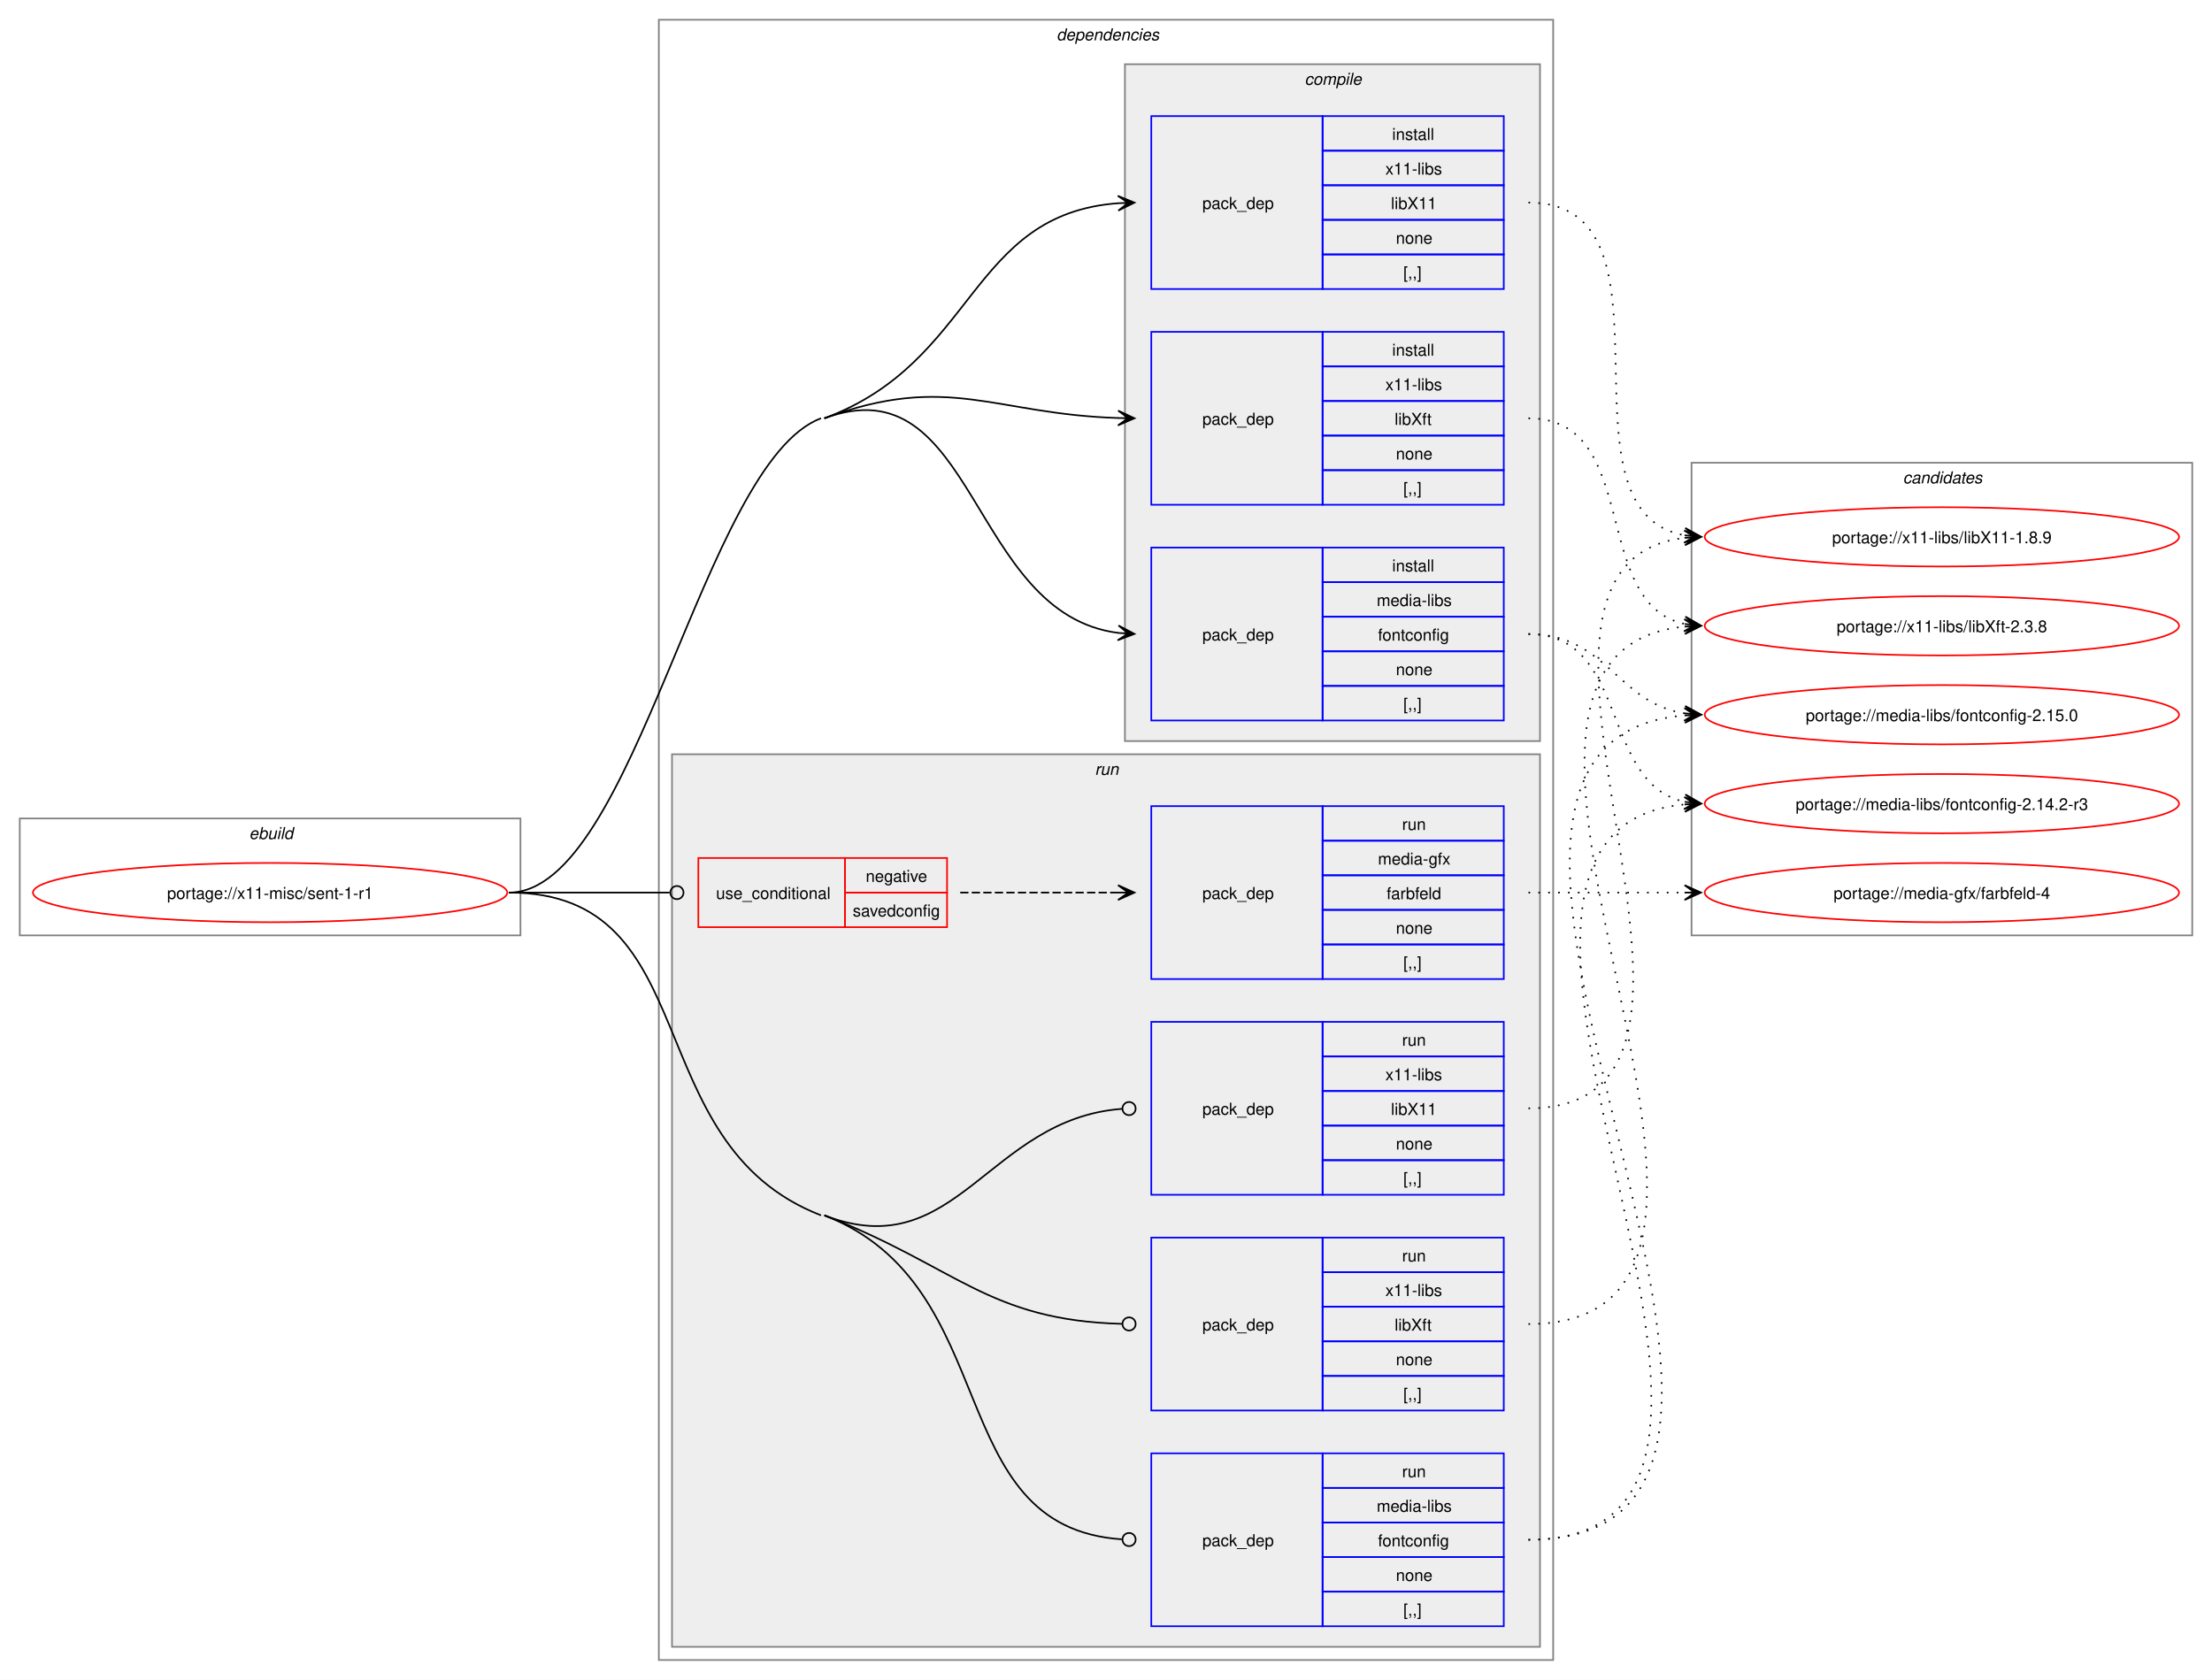
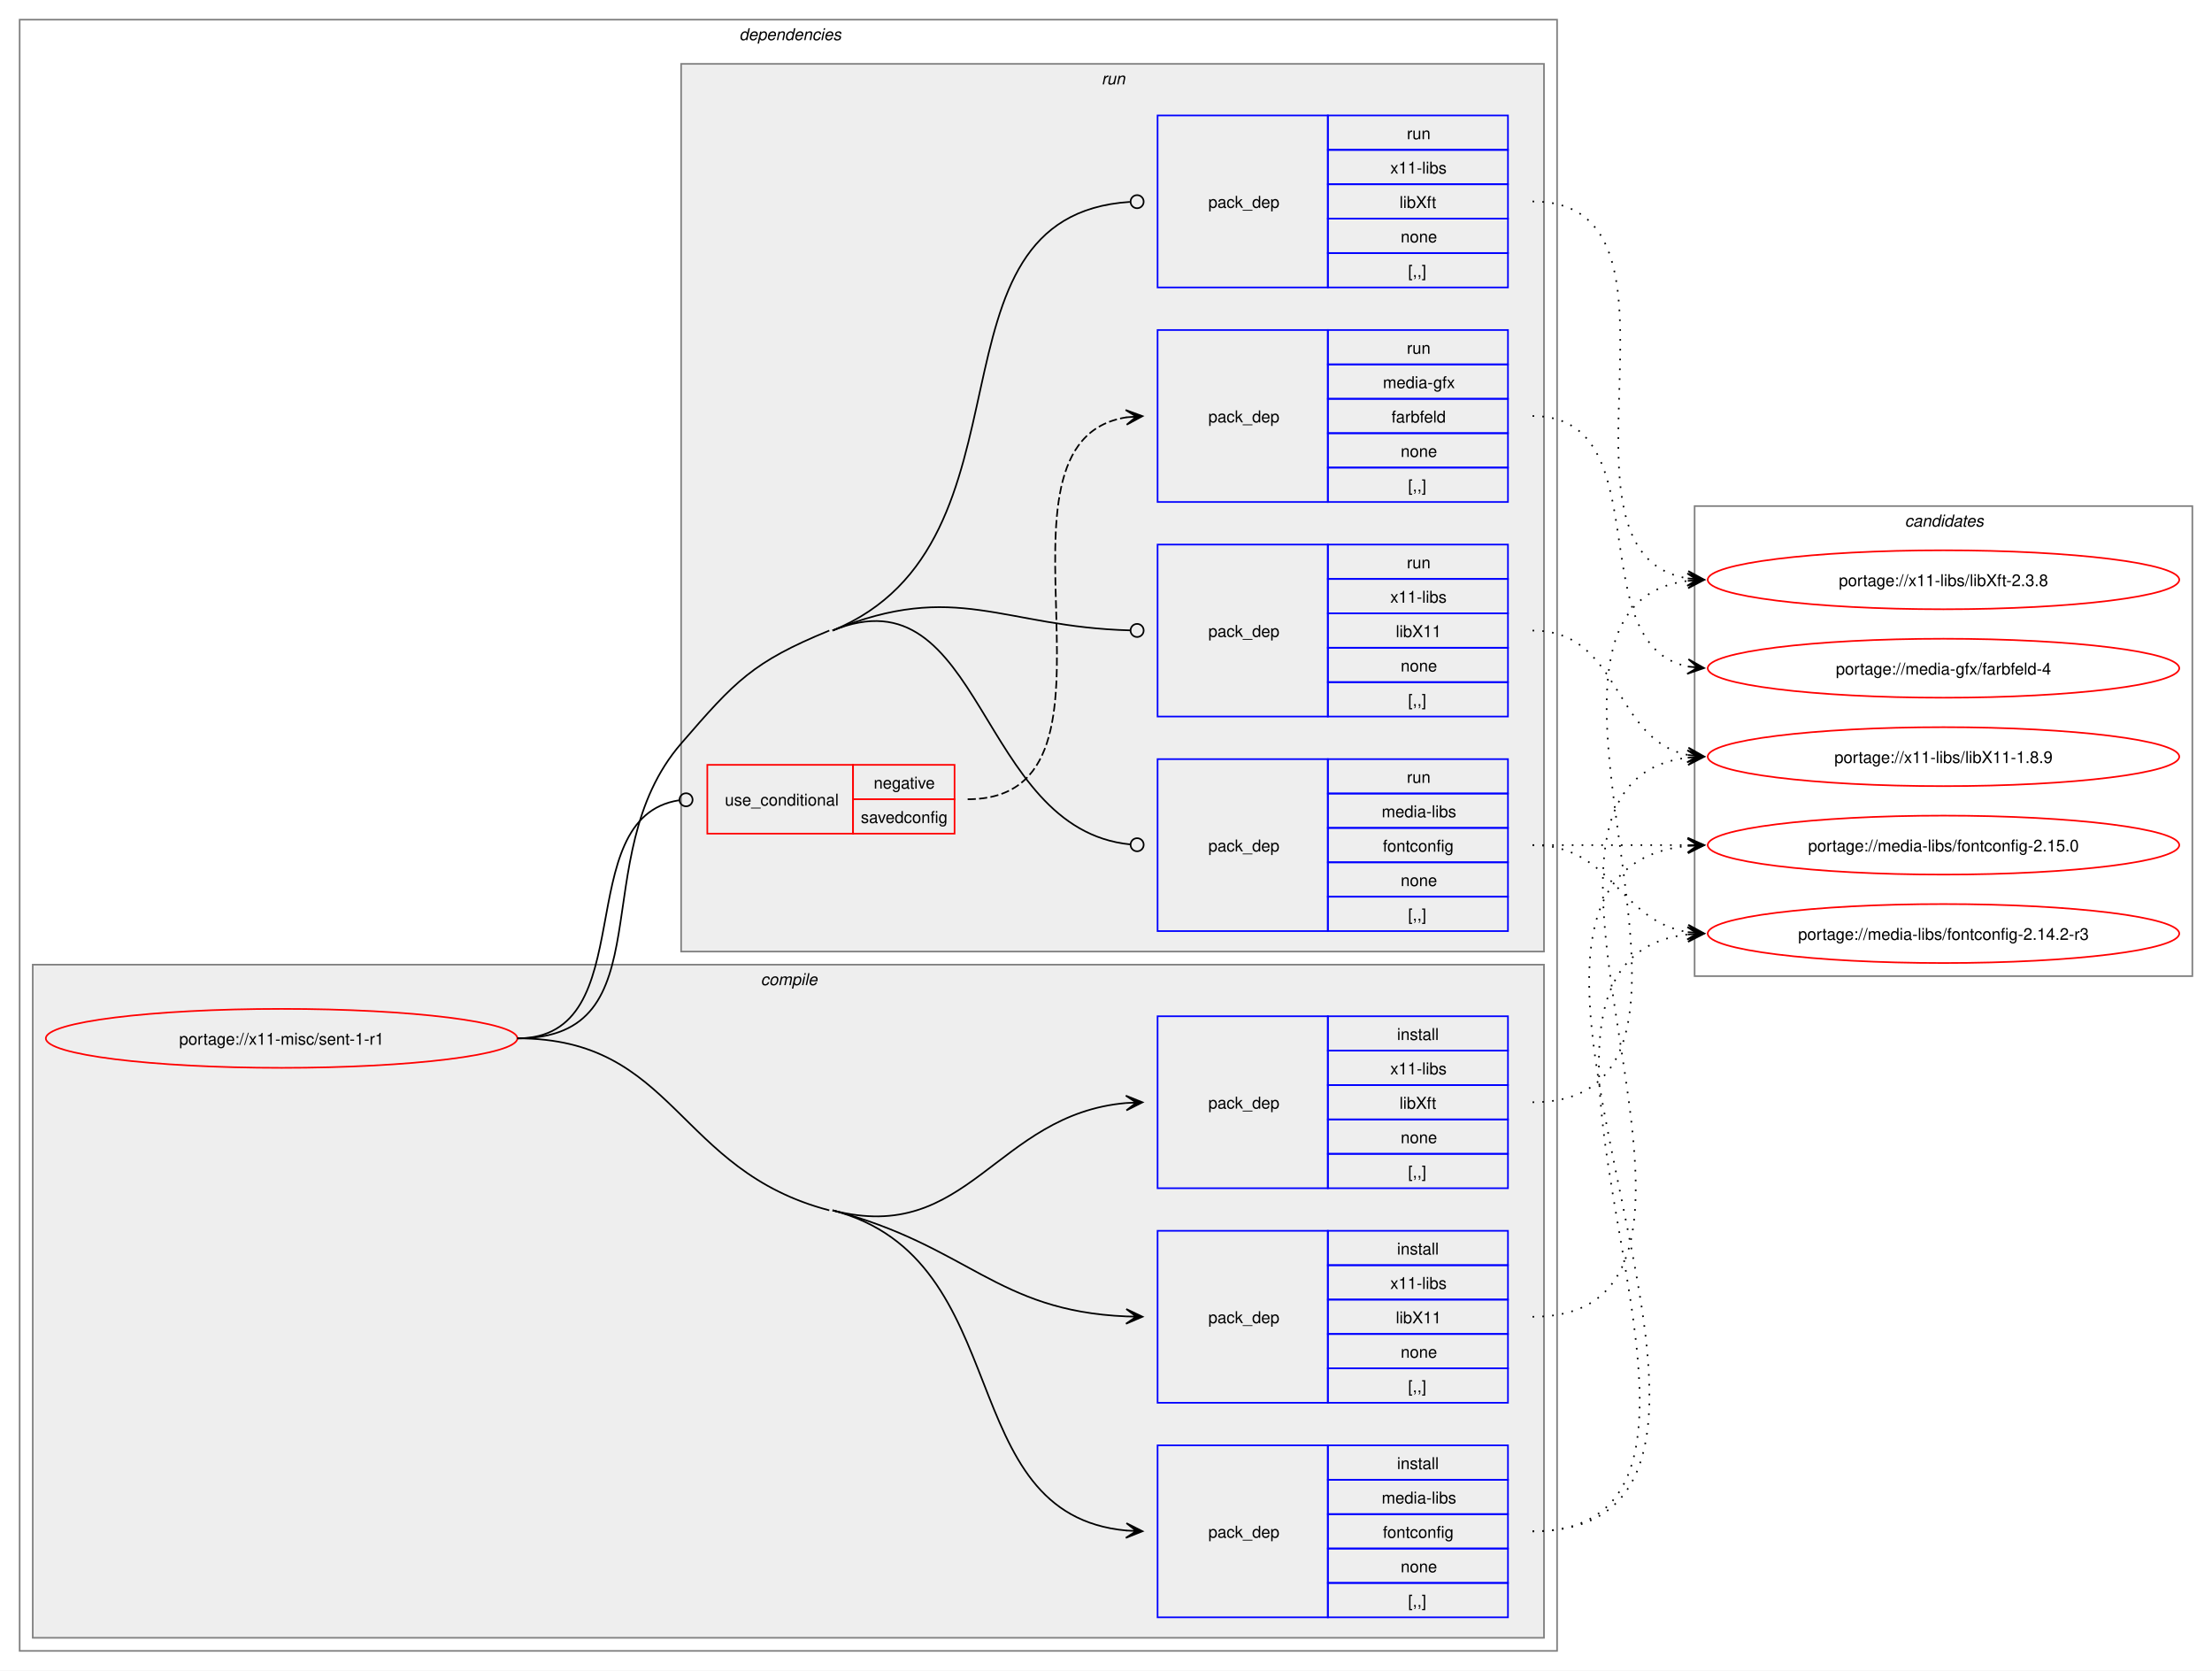
- <svg xmlns="http://www.w3.org/2000/svg" xmlns:xlink="http://www.w3.org/1999/xlink" width="1343pt" height="1020pt" viewBox="0.00 0.00 1343.00 1020.00">
+ <svg xmlns="http://www.w3.org/2000/svg" xmlns:xlink="http://www.w3.org/1999/xlink" width="1351pt" height="1020pt" viewBox="0.00 0.00 1351.00 1020.00">
  <g id="graph0" class="graph" transform="scale(1 1) rotate(0) translate(4 1016)">
-     <polygon fill="white" stroke="none" points="-4,4 -4,-1016 1339,-1016 1339,4 -4,4" />
-     <g id="clust1" class="cluster">
-       <polygon fill="none" stroke="gray" points="8,-448 8,-519 312,-519 312,-448 8,-448" />
-       <text text-anchor="start" x="147.25" y="-506.5" font-family="Helvetica,sans-Serif" font-style="italic" font-size="10.00">ebuild</text>
-     </g>
+     <polygon fill="white" stroke="none" points="-4,4 -4,-1016 1347,-1016 1347,4 -4,4" />
    <g id="clust2" class="cluster">
-       <polygon fill="none" stroke="gray" points="396,-8 396,-1004 939,-1004 939,-8 396,-8" />
-       <text text-anchor="start" x="637.5" y="-991.5" font-family="Helvetica,sans-Serif" font-style="italic" font-size="10.00">dependencies</text>
+       <polygon fill="none" stroke="gray" points="8,-8 8,-1004 947,-1004 947,-8 8,-8" />
+       <text text-anchor="start" x="447.5" y="-991.5" font-family="Helvetica,sans-Serif" font-style="italic" font-size="10.00">dependencies</text>
    </g>
    <g id="clust3" class="cluster">
-       <polygon fill="#eeeeee" stroke="gray" points="679,-566 679,-977 931,-977 931,-566 679,-566" />
-       <text text-anchor="start" x="788.12" y="-964.5" font-family="Helvetica,sans-Serif" font-style="italic" font-size="10.00">compile</text>
+       <polygon fill="#eeeeee" stroke="gray" points="16,-16 16,-427 939,-427 939,-16 16,-16" />
+       <text text-anchor="start" x="460.62" y="-414.5" font-family="Helvetica,sans-Serif" font-style="italic" font-size="10.00">compile</text>
    </g>
    <g id="clust8" class="cluster">
-       <polygon fill="#eeeeee" stroke="gray" points="404,-16 404,-558 931,-558 931,-16 404,-16" />
-       <text text-anchor="start" x="660.75" y="-545.5" font-family="Helvetica,sans-Serif" font-style="italic" font-size="10.00">run</text>
+       <polygon fill="#eeeeee" stroke="gray" points="412,-435 412,-977 939,-977 939,-435 412,-435" />
+       <text text-anchor="start" x="668.75" y="-964.5" font-family="Helvetica,sans-Serif" font-style="italic" font-size="10.00">run</text>
    </g>
    <g id="clust14" class="cluster">
-       <polygon fill="none" stroke="gray" points="1023,-448 1023,-735 1327,-735 1327,-448 1023,-448" />
-       <text text-anchor="start" x="1151.38" y="-722.5" font-family="Helvetica,sans-Serif" font-style="italic" font-size="10.00">candidates</text>
+       <polygon fill="none" stroke="gray" points="1031,-420 1031,-707 1335,-707 1335,-420 1031,-420" />
+       <text text-anchor="start" x="1159.38" y="-694.5" font-family="Helvetica,sans-Serif" font-style="italic" font-size="10.00">candidates</text>
    </g>
    <g id="node1" class="node">
      <g id="a_node1">
        <a xlink:href="../x11-misc/sent-1-r1.svg" xlink:title="portage://x11-misc/sent-1-r1">
-           <ellipse fill="none" stroke="red" cx="160" cy="-474" rx="144" ry="18" />
-           <text text-anchor="middle" x="160" y="-470.12" font-family="Helvetica,sans-Serif" font-size="10.00">portage://x11-misc/sent-1-r1</text>
+           <ellipse fill="none" stroke="red" cx="168" cy="-382" rx="144" ry="18" />
+           <text text-anchor="middle" x="168" y="-378.12" font-family="Helvetica,sans-Serif" font-size="10.00">portage://x11-misc/sent-1-r1</text>
        </a>
      </g>
    </g>
    <g id="node2" class="node">
-       <polygon fill="none" stroke="blue" points="695,-578.5 695,-683.5 799,-683.5 799,-578.5 695,-578.5" />
-       <text text-anchor="start" x="726" y="-627.12" font-family="Helvetica,sans-Serif" font-size="10.00">pack_dep</text>
-       <polygon fill="none" stroke="blue" points="799,-662.5 799,-683.5 909,-683.5 909,-662.5 799,-662.5" />
-       <text text-anchor="start" x="841.25" y="-669" font-family="Helvetica,sans-Serif" font-size="10.00">install</text>
-       <polygon fill="none" stroke="blue" points="799,-641.5 799,-662.5 909,-662.5 909,-641.5 799,-641.5" />
-       <text text-anchor="start" x="831.88" y="-648" font-family="Helvetica,sans-Serif" font-size="10.00">media-libs</text>
-       <polygon fill="none" stroke="blue" points="799,-620.5 799,-641.5 909,-641.5 909,-620.5 799,-620.5" />
-       <text text-anchor="start" x="832.62" y="-627" font-family="Helvetica,sans-Serif" font-size="10.00">fontconfig</text>
-       <polygon fill="none" stroke="blue" points="799,-599.5 799,-620.5 909,-620.5 909,-599.5 799,-599.5" />
-       <text text-anchor="start" x="843.5" y="-606" font-family="Helvetica,sans-Serif" font-size="10.00">none</text>
-       <polygon fill="none" stroke="blue" points="799,-578.5 799,-599.5 909,-599.5 909,-578.5 799,-578.5" />
-       <text text-anchor="start" x="848" y="-585" font-family="Helvetica,sans-Serif" font-size="10.00">[,,]</text>
+       <polygon fill="none" stroke="blue" points="703,-28.5 703,-133.5 807,-133.5 807,-28.5 703,-28.5" />
+       <text text-anchor="start" x="734" y="-77.12" font-family="Helvetica,sans-Serif" font-size="10.00">pack_dep</text>
+       <polygon fill="none" stroke="blue" points="807,-112.5 807,-133.5 917,-133.5 917,-112.5 807,-112.5" />
+       <text text-anchor="start" x="849.25" y="-119" font-family="Helvetica,sans-Serif" font-size="10.00">install</text>
+       <polygon fill="none" stroke="blue" points="807,-91.5 807,-112.5 917,-112.5 917,-91.5 807,-91.5" />
+       <text text-anchor="start" x="839.88" y="-98" font-family="Helvetica,sans-Serif" font-size="10.00">media-libs</text>
+       <polygon fill="none" stroke="blue" points="807,-70.5 807,-91.5 917,-91.5 917,-70.5 807,-70.5" />
+       <text text-anchor="start" x="840.62" y="-77" font-family="Helvetica,sans-Serif" font-size="10.00">fontconfig</text>
+       <polygon fill="none" stroke="blue" points="807,-49.5 807,-70.5 917,-70.5 917,-49.5 807,-49.5" />
+       <text text-anchor="start" x="851.5" y="-56" font-family="Helvetica,sans-Serif" font-size="10.00">none</text>
+       <polygon fill="none" stroke="blue" points="807,-28.5 807,-49.5 917,-49.5 917,-28.5 807,-28.5" />
+       <text text-anchor="start" x="856" y="-35" font-family="Helvetica,sans-Serif" font-size="10.00">[,,]</text>
    </g>
    <g id="edge1" class="edge">
-       <path fill="none" stroke="black" d="M496.5,-762C588.95,-796.24 584.13,-643.08 675.05,-631.67" />
-       <polygon fill="black" stroke="black" points="684.78,-631.07 675.08,-636.18 681.01,-631.31 674.8,-631.68 674.8,-631.68 674.8,-631.68 681.01,-631.31 674.53,-627.19 684.78,-631.07" />
-       <path fill="none" stroke="black" d="M305,-474C381.61,-474 422.66,-735.39 494.5,-762" />
+       <path fill="none" stroke="black" d="M504.5,-277C618.37,-247.3 576.39,-91.2 684.1,-81.48" />
+       <polygon fill="black" stroke="black" points="693.78,-81.05 683.99,-85.98 690,-81.22 683.79,-81.49 683.79,-81.49 683.79,-81.49 690,-81.22 683.6,-76.99 693.78,-81.05" />
+       <path fill="none" stroke="black" d="M312,-382C408.68,-382 408.95,-301.4 502.5,-277" />
    </g>
    <g id="node3" class="node">
-       <polygon fill="none" stroke="blue" points="695,-840.5 695,-945.5 799,-945.5 799,-840.5 695,-840.5" />
-       <text text-anchor="start" x="726" y="-889.12" font-family="Helvetica,sans-Serif" font-size="10.00">pack_dep</text>
-       <polygon fill="none" stroke="blue" points="799,-924.5 799,-945.5 909,-945.5 909,-924.5 799,-924.5" />
-       <text text-anchor="start" x="841.25" y="-931" font-family="Helvetica,sans-Serif" font-size="10.00">install</text>
-       <polygon fill="none" stroke="blue" points="799,-903.5 799,-924.5 909,-924.5 909,-903.5 799,-903.5" />
-       <text text-anchor="start" x="837.12" y="-910" font-family="Helvetica,sans-Serif" font-size="10.00">x11-libs</text>
-       <polygon fill="none" stroke="blue" points="799,-882.5 799,-903.5 909,-903.5 909,-882.5 799,-882.5" />
-       <text text-anchor="start" x="840.5" y="-889" font-family="Helvetica,sans-Serif" font-size="10.00">libX11</text>
-       <polygon fill="none" stroke="blue" points="799,-861.5 799,-882.5 909,-882.5 909,-861.5 799,-861.5" />
-       <text text-anchor="start" x="843.5" y="-868" font-family="Helvetica,sans-Serif" font-size="10.00">none</text>
-       <polygon fill="none" stroke="blue" points="799,-840.5 799,-861.5 909,-861.5 909,-840.5 799,-840.5" />
-       <text text-anchor="start" x="848" y="-847" font-family="Helvetica,sans-Serif" font-size="10.00">[,,]</text>
+       <polygon fill="none" stroke="blue" points="703,-159.5 703,-264.5 807,-264.5 807,-159.5 703,-159.5" />
+       <text text-anchor="start" x="734" y="-208.12" font-family="Helvetica,sans-Serif" font-size="10.00">pack_dep</text>
+       <polygon fill="none" stroke="blue" points="807,-243.5 807,-264.5 917,-264.5 917,-243.5 807,-243.5" />
+       <text text-anchor="start" x="849.25" y="-250" font-family="Helvetica,sans-Serif" font-size="10.00">install</text>
+       <polygon fill="none" stroke="blue" points="807,-222.5 807,-243.5 917,-243.5 917,-222.5 807,-222.5" />
+       <text text-anchor="start" x="845.12" y="-229" font-family="Helvetica,sans-Serif" font-size="10.00">x11-libs</text>
+       <polygon fill="none" stroke="blue" points="807,-201.5 807,-222.5 917,-222.5 917,-201.5 807,-201.5" />
+       <text text-anchor="start" x="848.5" y="-208" font-family="Helvetica,sans-Serif" font-size="10.00">libX11</text>
+       <polygon fill="none" stroke="blue" points="807,-180.5 807,-201.5 917,-201.5 917,-180.5 807,-180.5" />
+       <text text-anchor="start" x="851.5" y="-187" font-family="Helvetica,sans-Serif" font-size="10.00">none</text>
+       <polygon fill="none" stroke="blue" points="807,-159.5 807,-180.5 917,-180.5 917,-159.5 807,-159.5" />
+       <text text-anchor="start" x="856" y="-166" font-family="Helvetica,sans-Serif" font-size="10.00">[,,]</text>
    </g>
    <g id="edge2" class="edge">
-       <path fill="none" stroke="black" d="M496.5,-762C588.95,-796.24 584.13,-886 675.05,-892.61" />
-       <polygon fill="black" stroke="black" points="684.78,-892.96 674.63,-897.1 681,-892.82 674.79,-892.6 674.79,-892.6 674.79,-892.6 681,-892.82 674.95,-888.11 684.78,-892.96" />
+       <path fill="none" stroke="black" d="M504.5,-277C587.34,-255.39 604.16,-215.61 683.87,-212.23" />
+       <polygon fill="black" stroke="black" points="693.78,-212.03 683.88,-216.73 690,-212.1 683.78,-212.23 683.78,-212.23 683.78,-212.23 690,-212.1 683.69,-207.73 693.78,-212.03" />
    </g>
    <g id="node4" class="node">
-       <polygon fill="none" stroke="blue" points="695,-709.5 695,-814.5 799,-814.5 799,-709.5 695,-709.5" />
-       <text text-anchor="start" x="726" y="-758.12" font-family="Helvetica,sans-Serif" font-size="10.00">pack_dep</text>
-       <polygon fill="none" stroke="blue" points="799,-793.5 799,-814.5 909,-814.5 909,-793.5 799,-793.5" />
-       <text text-anchor="start" x="841.25" y="-800" font-family="Helvetica,sans-Serif" font-size="10.00">install</text>
-       <polygon fill="none" stroke="blue" points="799,-772.5 799,-793.5 909,-793.5 909,-772.5 799,-772.5" />
-       <text text-anchor="start" x="837.12" y="-779" font-family="Helvetica,sans-Serif" font-size="10.00">x11-libs</text>
-       <polygon fill="none" stroke="blue" points="799,-751.5 799,-772.5 909,-772.5 909,-751.5 799,-751.5" />
-       <text text-anchor="start" x="842.75" y="-758" font-family="Helvetica,sans-Serif" font-size="10.00">libXft</text>
-       <polygon fill="none" stroke="blue" points="799,-730.5 799,-751.5 909,-751.5 909,-730.5 799,-730.5" />
-       <text text-anchor="start" x="843.5" y="-737" font-family="Helvetica,sans-Serif" font-size="10.00">none</text>
-       <polygon fill="none" stroke="blue" points="799,-709.5 799,-730.5 909,-730.5 909,-709.5 799,-709.5" />
-       <text text-anchor="start" x="848" y="-716" font-family="Helvetica,sans-Serif" font-size="10.00">[,,]</text>
+       <polygon fill="none" stroke="blue" points="703,-290.5 703,-395.5 807,-395.5 807,-290.5 703,-290.5" />
+       <text text-anchor="start" x="734" y="-339.12" font-family="Helvetica,sans-Serif" font-size="10.00">pack_dep</text>
+       <polygon fill="none" stroke="blue" points="807,-374.5 807,-395.5 917,-395.5 917,-374.5 807,-374.5" />
+       <text text-anchor="start" x="849.25" y="-381" font-family="Helvetica,sans-Serif" font-size="10.00">install</text>
+       <polygon fill="none" stroke="blue" points="807,-353.5 807,-374.5 917,-374.5 917,-353.5 807,-353.5" />
+       <text text-anchor="start" x="845.12" y="-360" font-family="Helvetica,sans-Serif" font-size="10.00">x11-libs</text>
+       <polygon fill="none" stroke="blue" points="807,-332.5 807,-353.5 917,-353.5 917,-332.5 807,-332.5" />
+       <text text-anchor="start" x="850.75" y="-339" font-family="Helvetica,sans-Serif" font-size="10.00">libXft</text>
+       <polygon fill="none" stroke="blue" points="807,-311.5 807,-332.5 917,-332.5 917,-311.5 807,-311.5" />
+       <text text-anchor="start" x="851.5" y="-318" font-family="Helvetica,sans-Serif" font-size="10.00">none</text>
+       <polygon fill="none" stroke="blue" points="807,-290.5 807,-311.5 917,-311.5 917,-290.5 807,-290.5" />
+       <text text-anchor="start" x="856" y="-297" font-family="Helvetica,sans-Serif" font-size="10.00">[,,]</text>
    </g>
    <g id="edge3" class="edge">
-       <path fill="none" stroke="black" d="M496.5,-762C571.93,-789.94 599.31,-764.51 674.99,-762.17" />
-       <polygon fill="black" stroke="black" points="684.78,-762.02 674.85,-766.67 681,-762.08 674.78,-762.17 674.78,-762.17 674.78,-762.17 681,-762.08 674.71,-757.67 684.78,-762.02" />
+       <path fill="none" stroke="black" d="M504.5,-277C587.48,-255.36 604.04,-335.59 683.86,-342.53" />
+       <polygon fill="black" stroke="black" points="693.78,-342.95 683.6,-347.02 690,-342.79 683.79,-342.52 683.79,-342.52 683.79,-342.52 690,-342.79 683.98,-338.03 693.78,-342.95" />
    </g>
    <g id="node5" class="node">
-       <polygon fill="none" stroke="red" points="420,-453 420,-495 509,-495 509,-453 420,-453" />
-       <text text-anchor="start" x="430.75" y="-470.12" font-family="Helvetica,sans-Serif" font-size="10.00">use_conditional</text>
-       <polygon fill="none" stroke="red" points="509,-474 509,-495 571,-495 571,-474 509,-474" />
-       <text text-anchor="start" x="521.62" y="-480.5" font-family="Helvetica,sans-Serif" font-size="10.00">negative</text>
-       <polygon fill="none" stroke="red" points="509,-453 509,-474 571,-474 571,-453 509,-453" />
-       <text text-anchor="start" x="513.75" y="-459.5" font-family="Helvetica,sans-Serif" font-size="10.00">savedconfig</text>
+       <polygon fill="none" stroke="red" points="428,-507 428,-549 517,-549 517,-507 428,-507" />
+       <text text-anchor="start" x="438.75" y="-524.12" font-family="Helvetica,sans-Serif" font-size="10.00">use_conditional</text>
+       <polygon fill="none" stroke="red" points="517,-528 517,-549 579,-549 579,-528 517,-528" />
+       <text text-anchor="start" x="529.62" y="-534.5" font-family="Helvetica,sans-Serif" font-size="10.00">negative</text>
+       <polygon fill="none" stroke="red" points="517,-507 517,-528 579,-528 579,-507 517,-507" />
+       <text text-anchor="start" x="521.75" y="-513.5" font-family="Helvetica,sans-Serif" font-size="10.00">savedconfig</text>
    </g>
    <g id="edge5" class="edge">
-       <path fill="none" stroke="black" d="M305,-474C349.19,-474 362.44,-474 402.52,-474" />
-       <ellipse fill="none" stroke="black" cx="407" cy="-474" rx="4" ry="4" />
+       <path fill="none" stroke="black" d="M312,-382C389.43,-382 342.91,-516.82 410.66,-527.35" />
+       <ellipse fill="none" stroke="black" cx="415.01" cy="-527.67" rx="4" ry="4" />
    </g>
    <g id="node7" class="node">
-       <polygon fill="none" stroke="blue" points="695,-28.5 695,-133.5 799,-133.5 799,-28.5 695,-28.5" />
-       <text text-anchor="start" x="726" y="-77.12" font-family="Helvetica,sans-Serif" font-size="10.00">pack_dep</text>
-       <polygon fill="none" stroke="blue" points="799,-112.5 799,-133.5 909,-133.5 909,-112.5 799,-112.5" />
-       <text text-anchor="start" x="847.25" y="-119" font-family="Helvetica,sans-Serif" font-size="10.00">run</text>
-       <polygon fill="none" stroke="blue" points="799,-91.5 799,-112.5 909,-112.5 909,-91.5 799,-91.5" />
-       <text text-anchor="start" x="831.88" y="-98" font-family="Helvetica,sans-Serif" font-size="10.00">media-libs</text>
-       <polygon fill="none" stroke="blue" points="799,-70.5 799,-91.5 909,-91.5 909,-70.5 799,-70.5" />
-       <text text-anchor="start" x="832.62" y="-77" font-family="Helvetica,sans-Serif" font-size="10.00">fontconfig</text>
-       <polygon fill="none" stroke="blue" points="799,-49.5 799,-70.5 909,-70.5 909,-49.5 799,-49.5" />
-       <text text-anchor="start" x="843.5" y="-56" font-family="Helvetica,sans-Serif" font-size="10.00">none</text>
-       <polygon fill="none" stroke="blue" points="799,-28.5 799,-49.5 909,-49.5 909,-28.5 799,-28.5" />
-       <text text-anchor="start" x="848" y="-35" font-family="Helvetica,sans-Serif" font-size="10.00">[,,]</text>
+       <polygon fill="none" stroke="blue" points="703,-447.5 703,-552.5 807,-552.5 807,-447.5 703,-447.5" />
+       <text text-anchor="start" x="734" y="-496.12" font-family="Helvetica,sans-Serif" font-size="10.00">pack_dep</text>
+       <polygon fill="none" stroke="blue" points="807,-531.5 807,-552.5 917,-552.5 917,-531.5 807,-531.5" />
+       <text text-anchor="start" x="855.25" y="-538" font-family="Helvetica,sans-Serif" font-size="10.00">run</text>
+       <polygon fill="none" stroke="blue" points="807,-510.5 807,-531.5 917,-531.5 917,-510.5 807,-510.5" />
+       <text text-anchor="start" x="839.88" y="-517" font-family="Helvetica,sans-Serif" font-size="10.00">media-libs</text>
+       <polygon fill="none" stroke="blue" points="807,-489.5 807,-510.5 917,-510.5 917,-489.5 807,-489.5" />
+       <text text-anchor="start" x="840.62" y="-496" font-family="Helvetica,sans-Serif" font-size="10.00">fontconfig</text>
+       <polygon fill="none" stroke="blue" points="807,-468.5 807,-489.5 917,-489.5 917,-468.5 807,-468.5" />
+       <text text-anchor="start" x="851.5" y="-475" font-family="Helvetica,sans-Serif" font-size="10.00">none</text>
+       <polygon fill="none" stroke="blue" points="807,-447.5 807,-468.5 917,-468.5 917,-447.5 807,-447.5" />
+       <text text-anchor="start" x="856" y="-454" font-family="Helvetica,sans-Serif" font-size="10.00">[,,]</text>
    </g>
    <g id="edge6" class="edge">
-       <path fill="none" stroke="black" d="M496.5,-278C606.92,-235.25 566.71,-88.71 677.06,-81.29" />
-       <ellipse fill="none" stroke="black" cx="681.5" cy="-81.15" rx="4" ry="4" />
-       <path fill="none" stroke="black" d="M305,-474C426.17,-474 381.51,-321.75 494.5,-278" />
+       <path fill="none" stroke="black" d="M504.5,-631C596.78,-668.86 592.59,-509.78 686.25,-500.43" />
+       <ellipse fill="none" stroke="black" cx="690.51" cy="-500.22" rx="4" ry="4" />
+       <path fill="none" stroke="black" d="M312,-382C403.52,-382 352.12,-492.79 412,-562 445.09,-600.25 455.71,-611.8 502.5,-631" />
    </g>
    <g id="node8" class="node">
-       <polygon fill="none" stroke="blue" points="695,-290.5 695,-395.5 799,-395.5 799,-290.5 695,-290.5" />
-       <text text-anchor="start" x="726" y="-339.12" font-family="Helvetica,sans-Serif" font-size="10.00">pack_dep</text>
-       <polygon fill="none" stroke="blue" points="799,-374.5 799,-395.5 909,-395.5 909,-374.5 799,-374.5" />
-       <text text-anchor="start" x="847.25" y="-381" font-family="Helvetica,sans-Serif" font-size="10.00">run</text>
-       <polygon fill="none" stroke="blue" points="799,-353.5 799,-374.5 909,-374.5 909,-353.5 799,-353.5" />
-       <text text-anchor="start" x="837.12" y="-360" font-family="Helvetica,sans-Serif" font-size="10.00">x11-libs</text>
-       <polygon fill="none" stroke="blue" points="799,-332.5 799,-353.5 909,-353.5 909,-332.5 799,-332.5" />
-       <text text-anchor="start" x="840.5" y="-339" font-family="Helvetica,sans-Serif" font-size="10.00">libX11</text>
-       <polygon fill="none" stroke="blue" points="799,-311.5 799,-332.5 909,-332.5 909,-311.5 799,-311.5" />
-       <text text-anchor="start" x="843.5" y="-318" font-family="Helvetica,sans-Serif" font-size="10.00">none</text>
-       <polygon fill="none" stroke="blue" points="799,-290.5 799,-311.5 909,-311.5 909,-290.5 799,-290.5" />
-       <text text-anchor="start" x="848" y="-297" font-family="Helvetica,sans-Serif" font-size="10.00">[,,]</text>
+       <polygon fill="none" stroke="blue" points="703,-578.5 703,-683.5 807,-683.5 807,-578.5 703,-578.5" />
+       <text text-anchor="start" x="734" y="-627.12" font-family="Helvetica,sans-Serif" font-size="10.00">pack_dep</text>
+       <polygon fill="none" stroke="blue" points="807,-662.5 807,-683.5 917,-683.5 917,-662.5 807,-662.5" />
+       <text text-anchor="start" x="855.25" y="-669" font-family="Helvetica,sans-Serif" font-size="10.00">run</text>
+       <polygon fill="none" stroke="blue" points="807,-641.5 807,-662.5 917,-662.5 917,-641.5 807,-641.5" />
+       <text text-anchor="start" x="845.12" y="-648" font-family="Helvetica,sans-Serif" font-size="10.00">x11-libs</text>
+       <polygon fill="none" stroke="blue" points="807,-620.5 807,-641.5 917,-641.5 917,-620.5 807,-620.5" />
+       <text text-anchor="start" x="848.5" y="-627" font-family="Helvetica,sans-Serif" font-size="10.00">libX11</text>
+       <polygon fill="none" stroke="blue" points="807,-599.5 807,-620.5 917,-620.5 917,-599.5 807,-599.5" />
+       <text text-anchor="start" x="851.5" y="-606" font-family="Helvetica,sans-Serif" font-size="10.00">none</text>
+       <polygon fill="none" stroke="blue" points="807,-578.5 807,-599.5 917,-599.5 917,-578.5 807,-578.5" />
+       <text text-anchor="start" x="856" y="-585" font-family="Helvetica,sans-Serif" font-size="10.00">[,,]</text>
    </g>
    <g id="edge7" class="edge">
-       <path fill="none" stroke="black" d="M496.5,-278C576.78,-246.92 595.73,-336.69 677.36,-342.69" />
-       <ellipse fill="none" stroke="black" cx="681.5" cy="-342.84" rx="4" ry="4" />
+       <path fill="none" stroke="black" d="M504.5,-631C580.08,-662.01 608.34,-633.18 686.28,-631.11" />
+       <ellipse fill="none" stroke="black" cx="690.5" cy="-631.06" rx="4" ry="4" />
    </g>
    <g id="node9" class="node">
-       <polygon fill="none" stroke="blue" points="695,-159.5 695,-264.5 799,-264.5 799,-159.5 695,-159.5" />
-       <text text-anchor="start" x="726" y="-208.12" font-family="Helvetica,sans-Serif" font-size="10.00">pack_dep</text>
-       <polygon fill="none" stroke="blue" points="799,-243.5 799,-264.5 909,-264.5 909,-243.5 799,-243.5" />
-       <text text-anchor="start" x="847.25" y="-250" font-family="Helvetica,sans-Serif" font-size="10.00">run</text>
-       <polygon fill="none" stroke="blue" points="799,-222.5 799,-243.5 909,-243.5 909,-222.5 799,-222.5" />
-       <text text-anchor="start" x="837.12" y="-229" font-family="Helvetica,sans-Serif" font-size="10.00">x11-libs</text>
-       <polygon fill="none" stroke="blue" points="799,-201.5 799,-222.5 909,-222.5 909,-201.5 799,-201.5" />
-       <text text-anchor="start" x="842.75" y="-208" font-family="Helvetica,sans-Serif" font-size="10.00">libXft</text>
-       <polygon fill="none" stroke="blue" points="799,-180.5 799,-201.5 909,-201.5 909,-180.5 799,-180.5" />
-       <text text-anchor="start" x="843.5" y="-187" font-family="Helvetica,sans-Serif" font-size="10.00">none</text>
-       <polygon fill="none" stroke="blue" points="799,-159.5 799,-180.5 909,-180.5 909,-159.5 799,-159.5" />
-       <text text-anchor="start" x="848" y="-166" font-family="Helvetica,sans-Serif" font-size="10.00">[,,]</text>
+       <polygon fill="none" stroke="blue" points="703,-840.5 703,-945.5 807,-945.5 807,-840.5 703,-840.5" />
+       <text text-anchor="start" x="734" y="-889.12" font-family="Helvetica,sans-Serif" font-size="10.00">pack_dep</text>
+       <polygon fill="none" stroke="blue" points="807,-924.5 807,-945.5 917,-945.5 917,-924.5 807,-924.5" />
+       <text text-anchor="start" x="855.25" y="-931" font-family="Helvetica,sans-Serif" font-size="10.00">run</text>
+       <polygon fill="none" stroke="blue" points="807,-903.5 807,-924.5 917,-924.5 917,-903.5 807,-903.5" />
+       <text text-anchor="start" x="845.12" y="-910" font-family="Helvetica,sans-Serif" font-size="10.00">x11-libs</text>
+       <polygon fill="none" stroke="blue" points="807,-882.5 807,-903.5 917,-903.5 917,-882.5 807,-882.5" />
+       <text text-anchor="start" x="850.75" y="-889" font-family="Helvetica,sans-Serif" font-size="10.00">libXft</text>
+       <polygon fill="none" stroke="blue" points="807,-861.5 807,-882.5 917,-882.5 917,-861.5 807,-861.5" />
+       <text text-anchor="start" x="851.5" y="-868" font-family="Helvetica,sans-Serif" font-size="10.00">none</text>
+       <polygon fill="none" stroke="blue" points="807,-840.5 807,-861.5 917,-861.5 917,-840.5 807,-840.5" />
+       <text text-anchor="start" x="856" y="-847" font-family="Helvetica,sans-Serif" font-size="10.00">[,,]</text>
    </g>
    <g id="edge8" class="edge">
-       <path fill="none" stroke="black" d="M496.5,-278C576.91,-246.87 595.6,-214.24 677.35,-212.11" />
-       <ellipse fill="none" stroke="black" cx="681.5" cy="-212.06" rx="4" ry="4" />
+       <path fill="none" stroke="black" d="M504.5,-631C634.84,-684.47 554.65,-884.16 686.04,-892.72" />
+       <ellipse fill="none" stroke="black" cx="690.5" cy="-892.86" rx="4" ry="4" />
    </g>
    <g id="node10" class="node">
      <g id="a_node10">
        <a xlink:href="../media-libs/fontconfig-2.14.2-r3.svg" xlink:title="portage://media-libs/fontconfig-2.14.2-r3">
-           <ellipse fill="none" stroke="red" cx="1175" cy="-528" rx="144" ry="18" />
-           <text text-anchor="middle" x="1175" y="-524.12" font-family="Helvetica,sans-Serif" font-size="10.00">portage://media-libs/fontconfig-2.14.2-r3</text>
+           <ellipse fill="none" stroke="red" cx="1183" cy="-446" rx="144" ry="18" />
+           <text text-anchor="middle" x="1183" y="-442.12" font-family="Helvetica,sans-Serif" font-size="10.00">portage://media-libs/fontconfig-2.14.2-r3</text>
        </a>
      </g>
    </g>
    <g id="edge9" class="edge">
-       <path fill="none" stroke="black" stroke-dasharray="1,5" d="M924,-631C985.71,-631 967.05,-540.1 1019.03,-529.09" />
-       <polygon fill="black" stroke="black" points="1028.79,-528.12 1019.28,-533.58 1025.02,-528.49 1018.84,-529.11 1018.84,-529.11 1018.84,-529.11 1025.02,-528.49 1018.39,-524.63 1028.79,-528.12" />
+       <path fill="none" stroke="black" stroke-dasharray="1,5" d="M932,-81C1097.13,-81 879.29,-429.79 1027.21,-445.46" />
+       <polygon fill="black" stroke="black" points="1036.78,-445.94 1026.57,-449.93 1033.01,-445.75 1026.8,-445.43 1026.8,-445.43 1026.8,-445.43 1033.01,-445.75 1027.02,-440.94 1036.78,-445.94" />
    </g>
    <g id="node11" class="node">
      <g id="a_node11">
        <a xlink:href="../media-libs/fontconfig-2.15.0.svg" xlink:title="portage://media-libs/fontconfig-2.15.0">
-           <ellipse fill="none" stroke="red" cx="1175" cy="-582" rx="144" ry="18" />
-           <text text-anchor="middle" x="1175" y="-578.12" font-family="Helvetica,sans-Serif" font-size="10.00">portage://media-libs/fontconfig-2.15.0</text>
+           <ellipse fill="none" stroke="red" cx="1183" cy="-500" rx="144" ry="18" />
+           <text text-anchor="middle" x="1183" y="-496.12" font-family="Helvetica,sans-Serif" font-size="10.00">portage://media-libs/fontconfig-2.15.0</text>
        </a>
      </g>
    </g>
    <g id="edge10" class="edge">
-       <path fill="none" stroke="black" stroke-dasharray="1,5" d="M924,-631C971.95,-631 977.48,-589.18 1018.96,-582.81" />
-       <polygon fill="black" stroke="black" points="1028.78,-582.09 1019.14,-587.31 1025.01,-582.37 1018.81,-582.82 1018.81,-582.82 1018.81,-582.82 1025.01,-582.37 1018.48,-578.33 1028.78,-582.09" />
+       <path fill="none" stroke="black" stroke-dasharray="1,5" d="M932,-81C1120.24,-81 856.86,-483.39 1027.02,-499.5" />
+       <polygon fill="black" stroke="black" points="1036.78,-499.94 1026.59,-503.99 1033.01,-499.77 1026.79,-499.49 1026.79,-499.49 1026.79,-499.49 1033.01,-499.77 1027,-495 1036.78,-499.94" />
    </g>
    <g id="node12" class="node">
      <g id="a_node12">
        <a xlink:href="../x11-libs/libX11-1.8.9.svg" xlink:title="portage://x11-libs/libX11-1.8.9">
-           <ellipse fill="none" stroke="red" cx="1175" cy="-690" rx="144" ry="18" />
-           <text text-anchor="middle" x="1175" y="-686.12" font-family="Helvetica,sans-Serif" font-size="10.00">portage://x11-libs/libX11-1.8.9</text>
+           <ellipse fill="none" stroke="red" cx="1183" cy="-554" rx="144" ry="18" />
+           <text text-anchor="middle" x="1183" y="-550.12" font-family="Helvetica,sans-Serif" font-size="10.00">portage://x11-libs/libX11-1.8.9</text>
        </a>
      </g>
    </g>
    <g id="edge11" class="edge">
-       <path fill="none" stroke="black" stroke-dasharray="1,5" d="M924,-893C1021.81,-893 935.54,-705.55 1018.96,-690.91" />
-       <polygon fill="black" stroke="black" points="1028.79,-690.1 1019.19,-695.4 1025.02,-690.41 1018.82,-690.92 1018.82,-690.92 1018.82,-690.92 1025.02,-690.41 1018.45,-686.43 1028.79,-690.1" />
+       <path fill="none" stroke="black" stroke-dasharray="1,5" d="M932,-212C1087.25,-212 889.01,-537.5 1027,-553.4" />
+       <polygon fill="black" stroke="black" points="1036.78,-553.93 1026.55,-557.88 1033.01,-553.73 1026.8,-553.39 1026.8,-553.39 1026.8,-553.39 1033.01,-553.73 1027.04,-548.89 1036.78,-553.93" />
    </g>
    <g id="node13" class="node">
      <g id="a_node13">
        <a xlink:href="../x11-libs/libXft-2.3.8.svg" xlink:title="portage://x11-libs/libXft-2.3.8">
-           <ellipse fill="none" stroke="red" cx="1175" cy="-636" rx="144" ry="18" />
-           <text text-anchor="middle" x="1175" y="-632.12" font-family="Helvetica,sans-Serif" font-size="10.00">portage://x11-libs/libXft-2.3.8</text>
+           <ellipse fill="none" stroke="red" cx="1183" cy="-662" rx="144" ry="18" />
+           <text text-anchor="middle" x="1183" y="-658.12" font-family="Helvetica,sans-Serif" font-size="10.00">portage://x11-libs/libXft-2.3.8</text>
        </a>
      </g>
    </g>
    <g id="edge12" class="edge">
-       <path fill="none" stroke="black" stroke-dasharray="1,5" d="M924,-762C993.18,-762 960.89,-649.4 1018.98,-637.09" />
-       <polygon fill="black" stroke="black" points="1028.79,-636.12 1019.28,-641.58 1025.02,-636.49 1018.84,-637.1 1018.84,-637.1 1018.84,-637.1 1025.02,-636.49 1018.39,-632.62 1028.79,-636.12" />
+       <path fill="none" stroke="black" stroke-dasharray="1,5" d="M932,-343C1077.46,-343 898.53,-645.4 1026.88,-661.35" />
+       <polygon fill="black" stroke="black" points="1036.78,-661.93 1026.54,-665.83 1033.01,-661.71 1026.8,-661.34 1026.8,-661.34 1026.8,-661.34 1033.01,-661.71 1027.07,-656.85 1036.78,-661.93" />
    </g>
    <g id="node6" class="node">
-       <polygon fill="none" stroke="blue" points="695,-421.5 695,-526.5 799,-526.5 799,-421.5 695,-421.5" />
-       <text text-anchor="start" x="726" y="-470.12" font-family="Helvetica,sans-Serif" font-size="10.00">pack_dep</text>
-       <polygon fill="none" stroke="blue" points="799,-505.5 799,-526.5 909,-526.5 909,-505.5 799,-505.5" />
-       <text text-anchor="start" x="847.25" y="-512" font-family="Helvetica,sans-Serif" font-size="10.00">run</text>
-       <polygon fill="none" stroke="blue" points="799,-484.5 799,-505.5 909,-505.5 909,-484.5 799,-484.5" />
-       <text text-anchor="start" x="832.62" y="-491" font-family="Helvetica,sans-Serif" font-size="10.00">media-gfx</text>
-       <polygon fill="none" stroke="blue" points="799,-463.5 799,-484.5 909,-484.5 909,-463.5 799,-463.5" />
-       <text text-anchor="start" x="837.88" y="-470" font-family="Helvetica,sans-Serif" font-size="10.00">farbfeld</text>
-       <polygon fill="none" stroke="blue" points="799,-442.5 799,-463.5 909,-463.5 909,-442.5 799,-442.5" />
-       <text text-anchor="start" x="843.5" y="-449" font-family="Helvetica,sans-Serif" font-size="10.00">none</text>
-       <polygon fill="none" stroke="blue" points="799,-421.5 799,-442.5 909,-442.5 909,-421.5 799,-421.5" />
-       <text text-anchor="start" x="848" y="-428" font-family="Helvetica,sans-Serif" font-size="10.00">[,,]</text>
+       <polygon fill="none" stroke="blue" points="703,-709.5 703,-814.5 807,-814.5 807,-709.5 703,-709.5" />
+       <text text-anchor="start" x="734" y="-758.12" font-family="Helvetica,sans-Serif" font-size="10.00">pack_dep</text>
+       <polygon fill="none" stroke="blue" points="807,-793.5 807,-814.5 917,-814.5 917,-793.5 807,-793.5" />
+       <text text-anchor="start" x="855.25" y="-800" font-family="Helvetica,sans-Serif" font-size="10.00">run</text>
+       <polygon fill="none" stroke="blue" points="807,-772.5 807,-793.5 917,-793.5 917,-772.5 807,-772.5" />
+       <text text-anchor="start" x="840.62" y="-779" font-family="Helvetica,sans-Serif" font-size="10.00">media-gfx</text>
+       <polygon fill="none" stroke="blue" points="807,-751.5 807,-772.5 917,-772.5 917,-751.5 807,-751.5" />
+       <text text-anchor="start" x="845.88" y="-758" font-family="Helvetica,sans-Serif" font-size="10.00">farbfeld</text>
+       <polygon fill="none" stroke="blue" points="807,-730.5 807,-751.5 917,-751.5 917,-730.5 807,-730.5" />
+       <text text-anchor="start" x="851.5" y="-737" font-family="Helvetica,sans-Serif" font-size="10.00">none</text>
+       <polygon fill="none" stroke="blue" points="807,-709.5 807,-730.5 917,-730.5 917,-709.5 807,-709.5" />
+       <text text-anchor="start" x="856" y="-716" font-family="Helvetica,sans-Serif" font-size="10.00">[,,]</text>
    </g>
    <g id="edge4" class="edge">
-       <path fill="none" stroke="black" stroke-dasharray="5,2" d="M579,-474C622.65,-474 636.25,-474 674.98,-474" />
-       <polygon fill="black" stroke="black" points="684.78,-474 674.78,-478.5 681,-474 674.78,-474 674.78,-474 674.78,-474 681,-474 674.78,-469.5 684.78,-474" />
+       <path fill="none" stroke="black" stroke-dasharray="5,2" d="M587,-528C697.63,-528 588.46,-746.28 684.06,-761.2" />
+       <polygon fill="black" stroke="black" points="693.78,-761.91 683.48,-765.67 690.01,-761.63 683.81,-761.18 683.81,-761.18 683.81,-761.18 690.01,-761.63 684.14,-756.69 693.78,-761.91" />
    </g>
    <g id="node14" class="node">
      <g id="a_node14">
        <a xlink:href="../media-gfx/farbfeld-4.svg" xlink:title="portage://media-gfx/farbfeld-4">
-           <ellipse fill="none" stroke="red" cx="1175" cy="-474" rx="144" ry="18" />
-           <text text-anchor="middle" x="1175" y="-470.12" font-family="Helvetica,sans-Serif" font-size="10.00">portage://media-gfx/farbfeld-4</text>
+           <ellipse fill="none" stroke="red" cx="1183" cy="-608" rx="144" ry="18" />
+           <text text-anchor="middle" x="1183" y="-604.12" font-family="Helvetica,sans-Serif" font-size="10.00">portage://media-gfx/farbfeld-4</text>
        </a>
      </g>
    </g>
    <g id="edge13" class="edge">
-       <path fill="none" stroke="black" stroke-dasharray="1,5" d="M924,-474C967.25,-474 980.72,-474 1019.08,-474" />
-       <polygon fill="black" stroke="black" points="1028.78,-474 1018.78,-478.5 1025,-474 1018.78,-474 1018.78,-474 1018.78,-474 1025,-474 1018.78,-469.5 1028.78,-474" />
+       <path fill="none" stroke="black" stroke-dasharray="1,5" d="M932,-762C1011.2,-762 960.24,-622.1 1027.23,-608.98" />
+       <polygon fill="black" stroke="black" points="1036.79,-608.11 1027.24,-613.5 1033.02,-608.45 1026.83,-609.02 1026.83,-609.02 1026.83,-609.02 1033.02,-608.45 1026.42,-604.54 1036.79,-608.11" />
    </g>
    <g id="edge14" class="edge">
-       <path fill="none" stroke="black" stroke-dasharray="1,5" d="M924,-81C1124.29,-81 837.16,-511.14 1018.88,-527.52" />
-       <polygon fill="black" stroke="black" points="1028.78,-527.95 1018.6,-532.01 1025,-527.78 1018.79,-527.52 1018.79,-527.52 1018.79,-527.52 1025,-527.78 1018.99,-523.02 1028.78,-527.95" />
+       <path fill="none" stroke="black" stroke-dasharray="1,5" d="M932,-500C980.95,-500 984.8,-453.72 1027.05,-446.85" />
+       <polygon fill="black" stroke="black" points="1036.79,-446.09 1027.16,-451.35 1033.01,-446.39 1026.82,-446.87 1026.82,-446.87 1026.82,-446.87 1033.01,-446.39 1026.47,-442.38 1036.79,-446.09" />
    </g>
    <g id="edge15" class="edge">
-       <path fill="none" stroke="black" stroke-dasharray="1,5" d="M924,-81C1147.71,-81 814.17,-565.02 1018.83,-581.57" />
-       <polygon fill="black" stroke="black" points="1028.78,-581.95 1018.62,-586.06 1025,-581.81 1018.79,-581.56 1018.79,-581.56 1018.79,-581.56 1025,-581.81 1018.96,-577.07 1028.78,-581.95" />
+       <path fill="none" stroke="black" stroke-dasharray="1,5" d="M932,-500C975.25,-500 988.72,-500 1027.08,-500" />
+       <polygon fill="black" stroke="black" points="1036.78,-500 1026.78,-504.5 1033,-500 1026.78,-500 1026.78,-500 1026.78,-500 1033,-500 1026.78,-495.5 1036.78,-500" />
    </g>
    <g id="edge16" class="edge">
-       <path fill="none" stroke="black" stroke-dasharray="1,5" d="M924,-343C1081.32,-343 879.09,-673.26 1018.85,-689.39" />
-       <polygon fill="black" stroke="black" points="1028.78,-689.93 1018.55,-693.88 1025.01,-689.73 1018.8,-689.39 1018.8,-689.39 1018.8,-689.39 1025.01,-689.73 1019.04,-684.89 1028.78,-689.93" />
+       <path fill="none" stroke="black" stroke-dasharray="1,5" d="M932,-631C986.25,-631 980.88,-564.17 1026.98,-555.03" />
+       <polygon fill="black" stroke="black" points="1036.79,-554.11 1027.25,-559.52 1033.02,-554.47 1026.83,-555.04 1026.83,-555.04 1026.83,-555.04 1033.02,-554.47 1026.41,-550.56 1036.79,-554.11" />
    </g>
    <g id="edge17" class="edge">
-       <path fill="none" stroke="black" stroke-dasharray="1,5" d="M924,-212C1114.36,-212 846.88,-619.19 1018.9,-635.5" />
-       <polygon fill="black" stroke="black" points="1028.78,-635.94 1018.59,-639.99 1025.01,-635.77 1018.79,-635.49 1018.79,-635.49 1018.79,-635.49 1025.01,-635.77 1019,-631 1028.78,-635.94" />
+       <path fill="none" stroke="black" stroke-dasharray="1,5" d="M932,-893C1040.99,-893 933.18,-677.96 1026.93,-662.84" />
+       <polygon fill="black" stroke="black" points="1036.79,-662.09 1027.15,-667.33 1033.01,-662.38 1026.81,-662.85 1026.81,-662.85 1026.81,-662.85 1033.01,-662.38 1026.47,-658.36 1036.79,-662.09" />
    </g>
  </g>
</svg>
